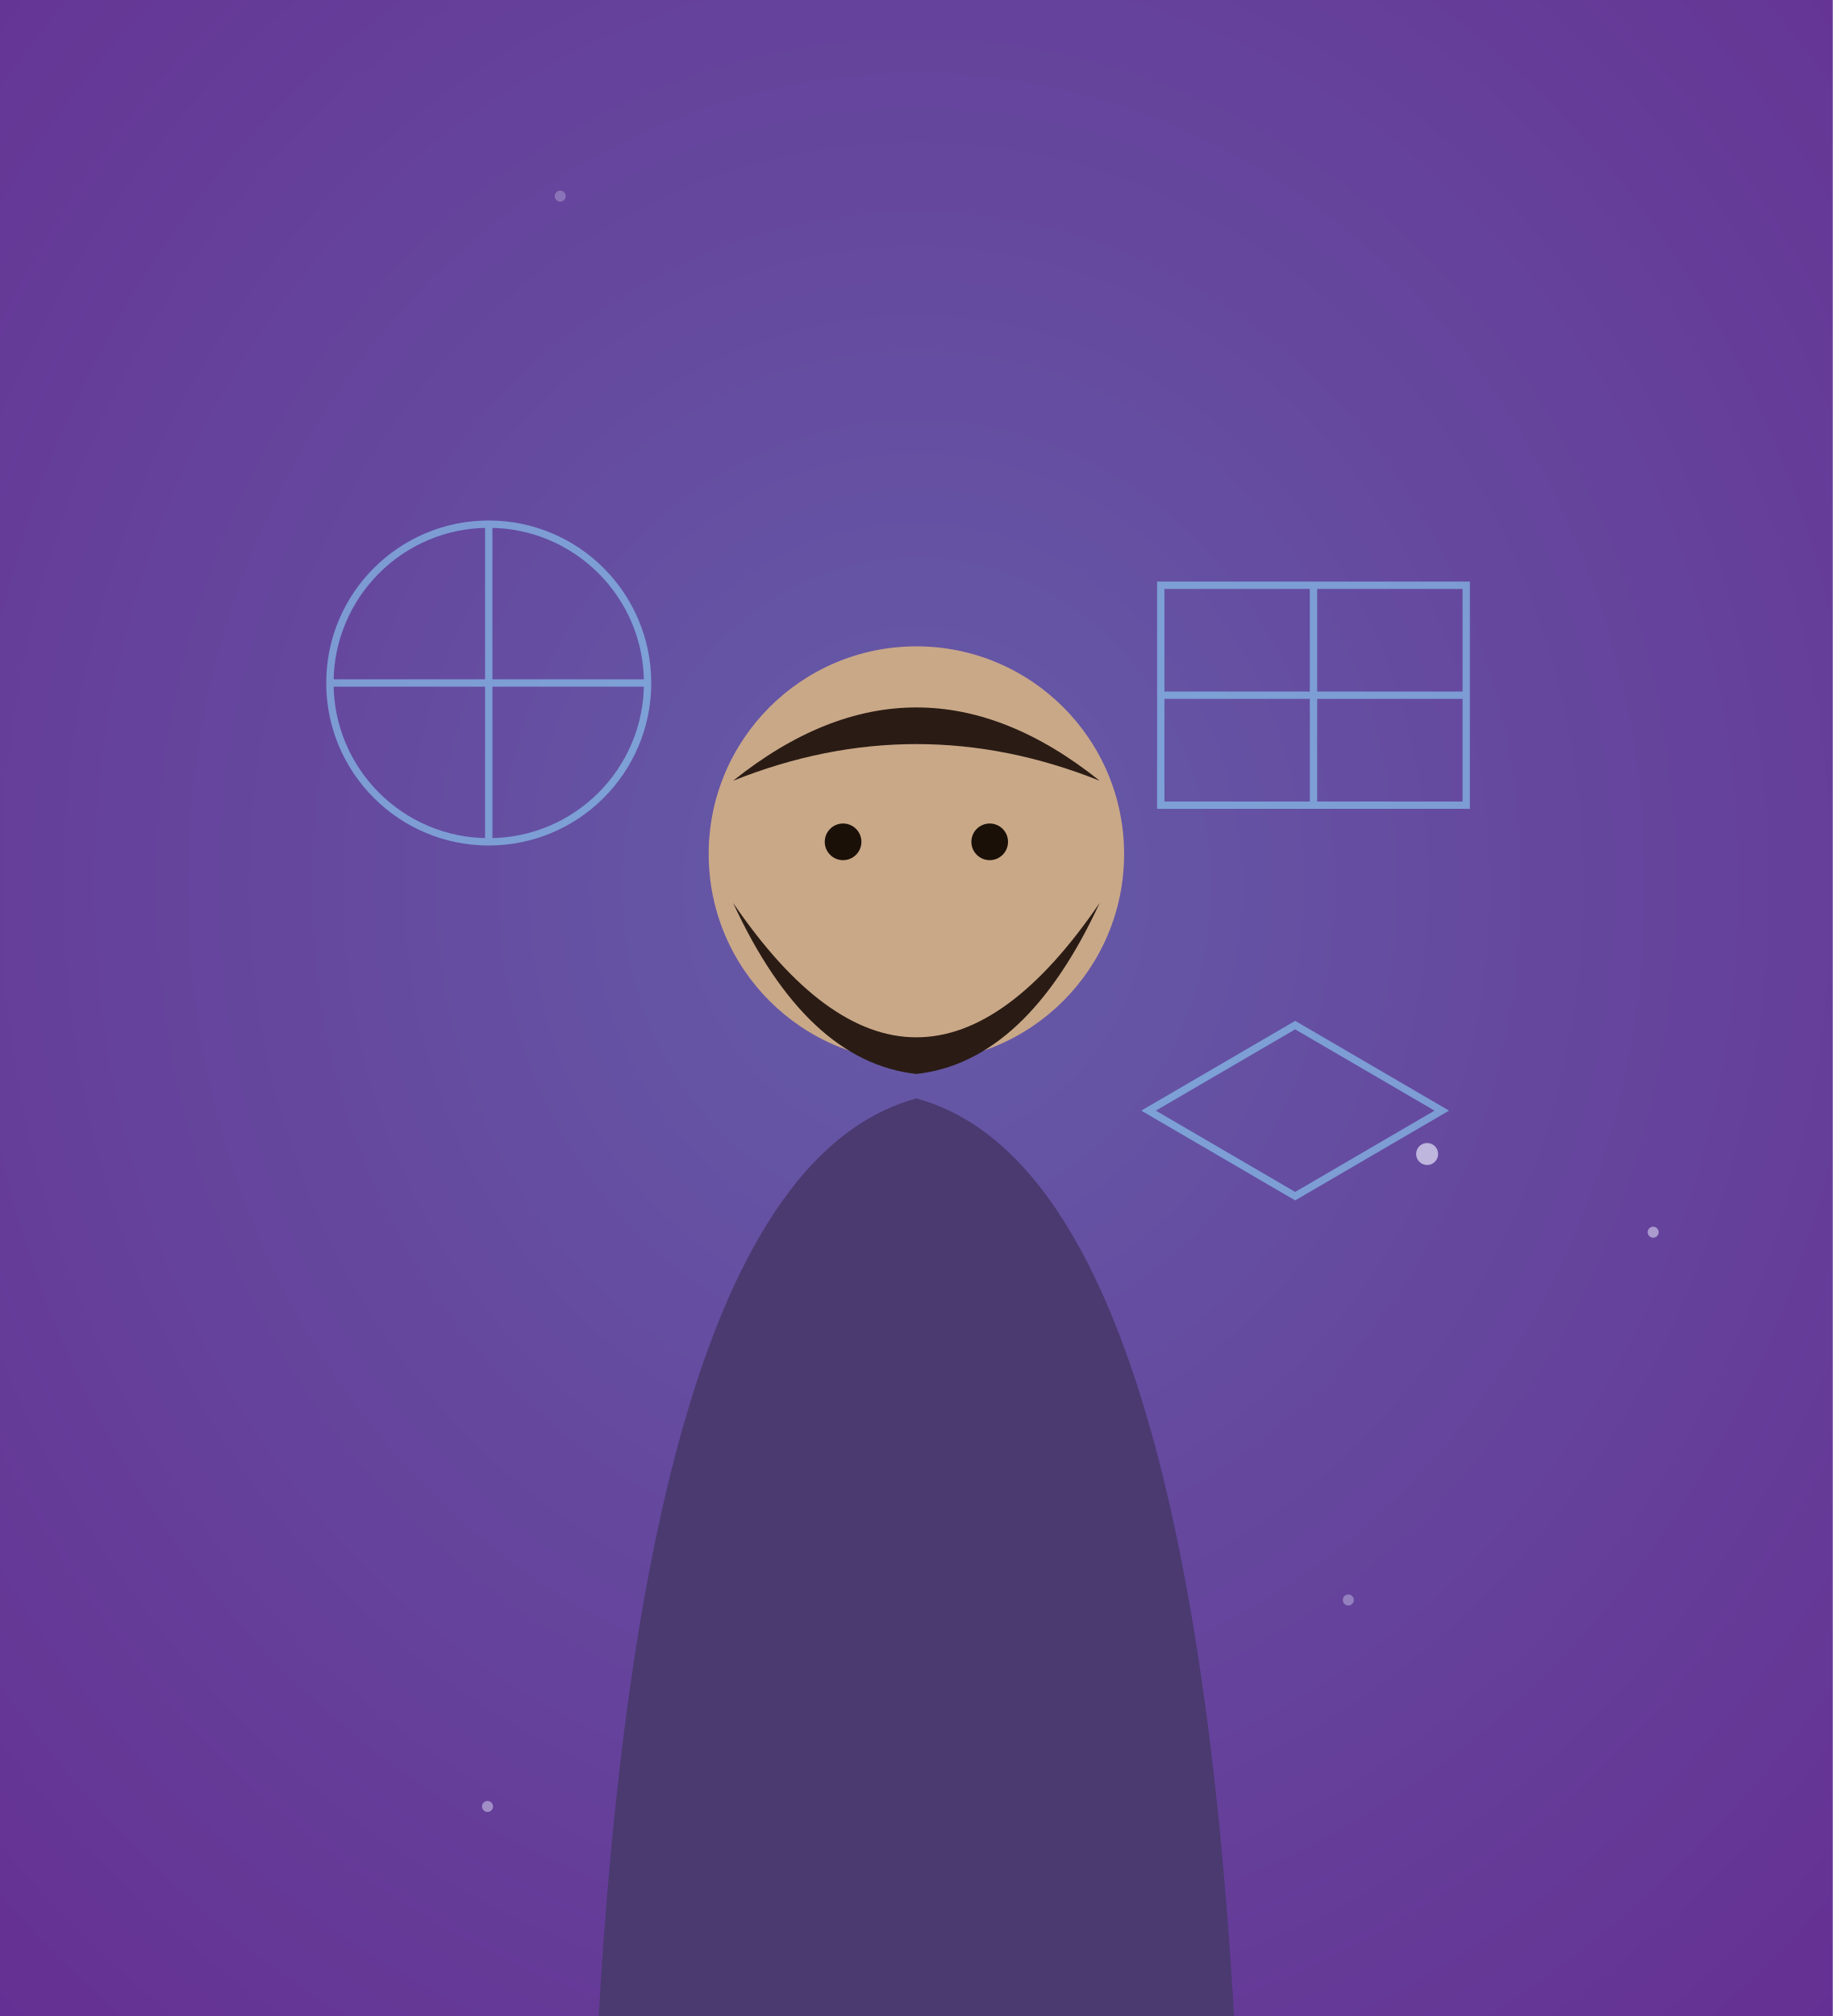
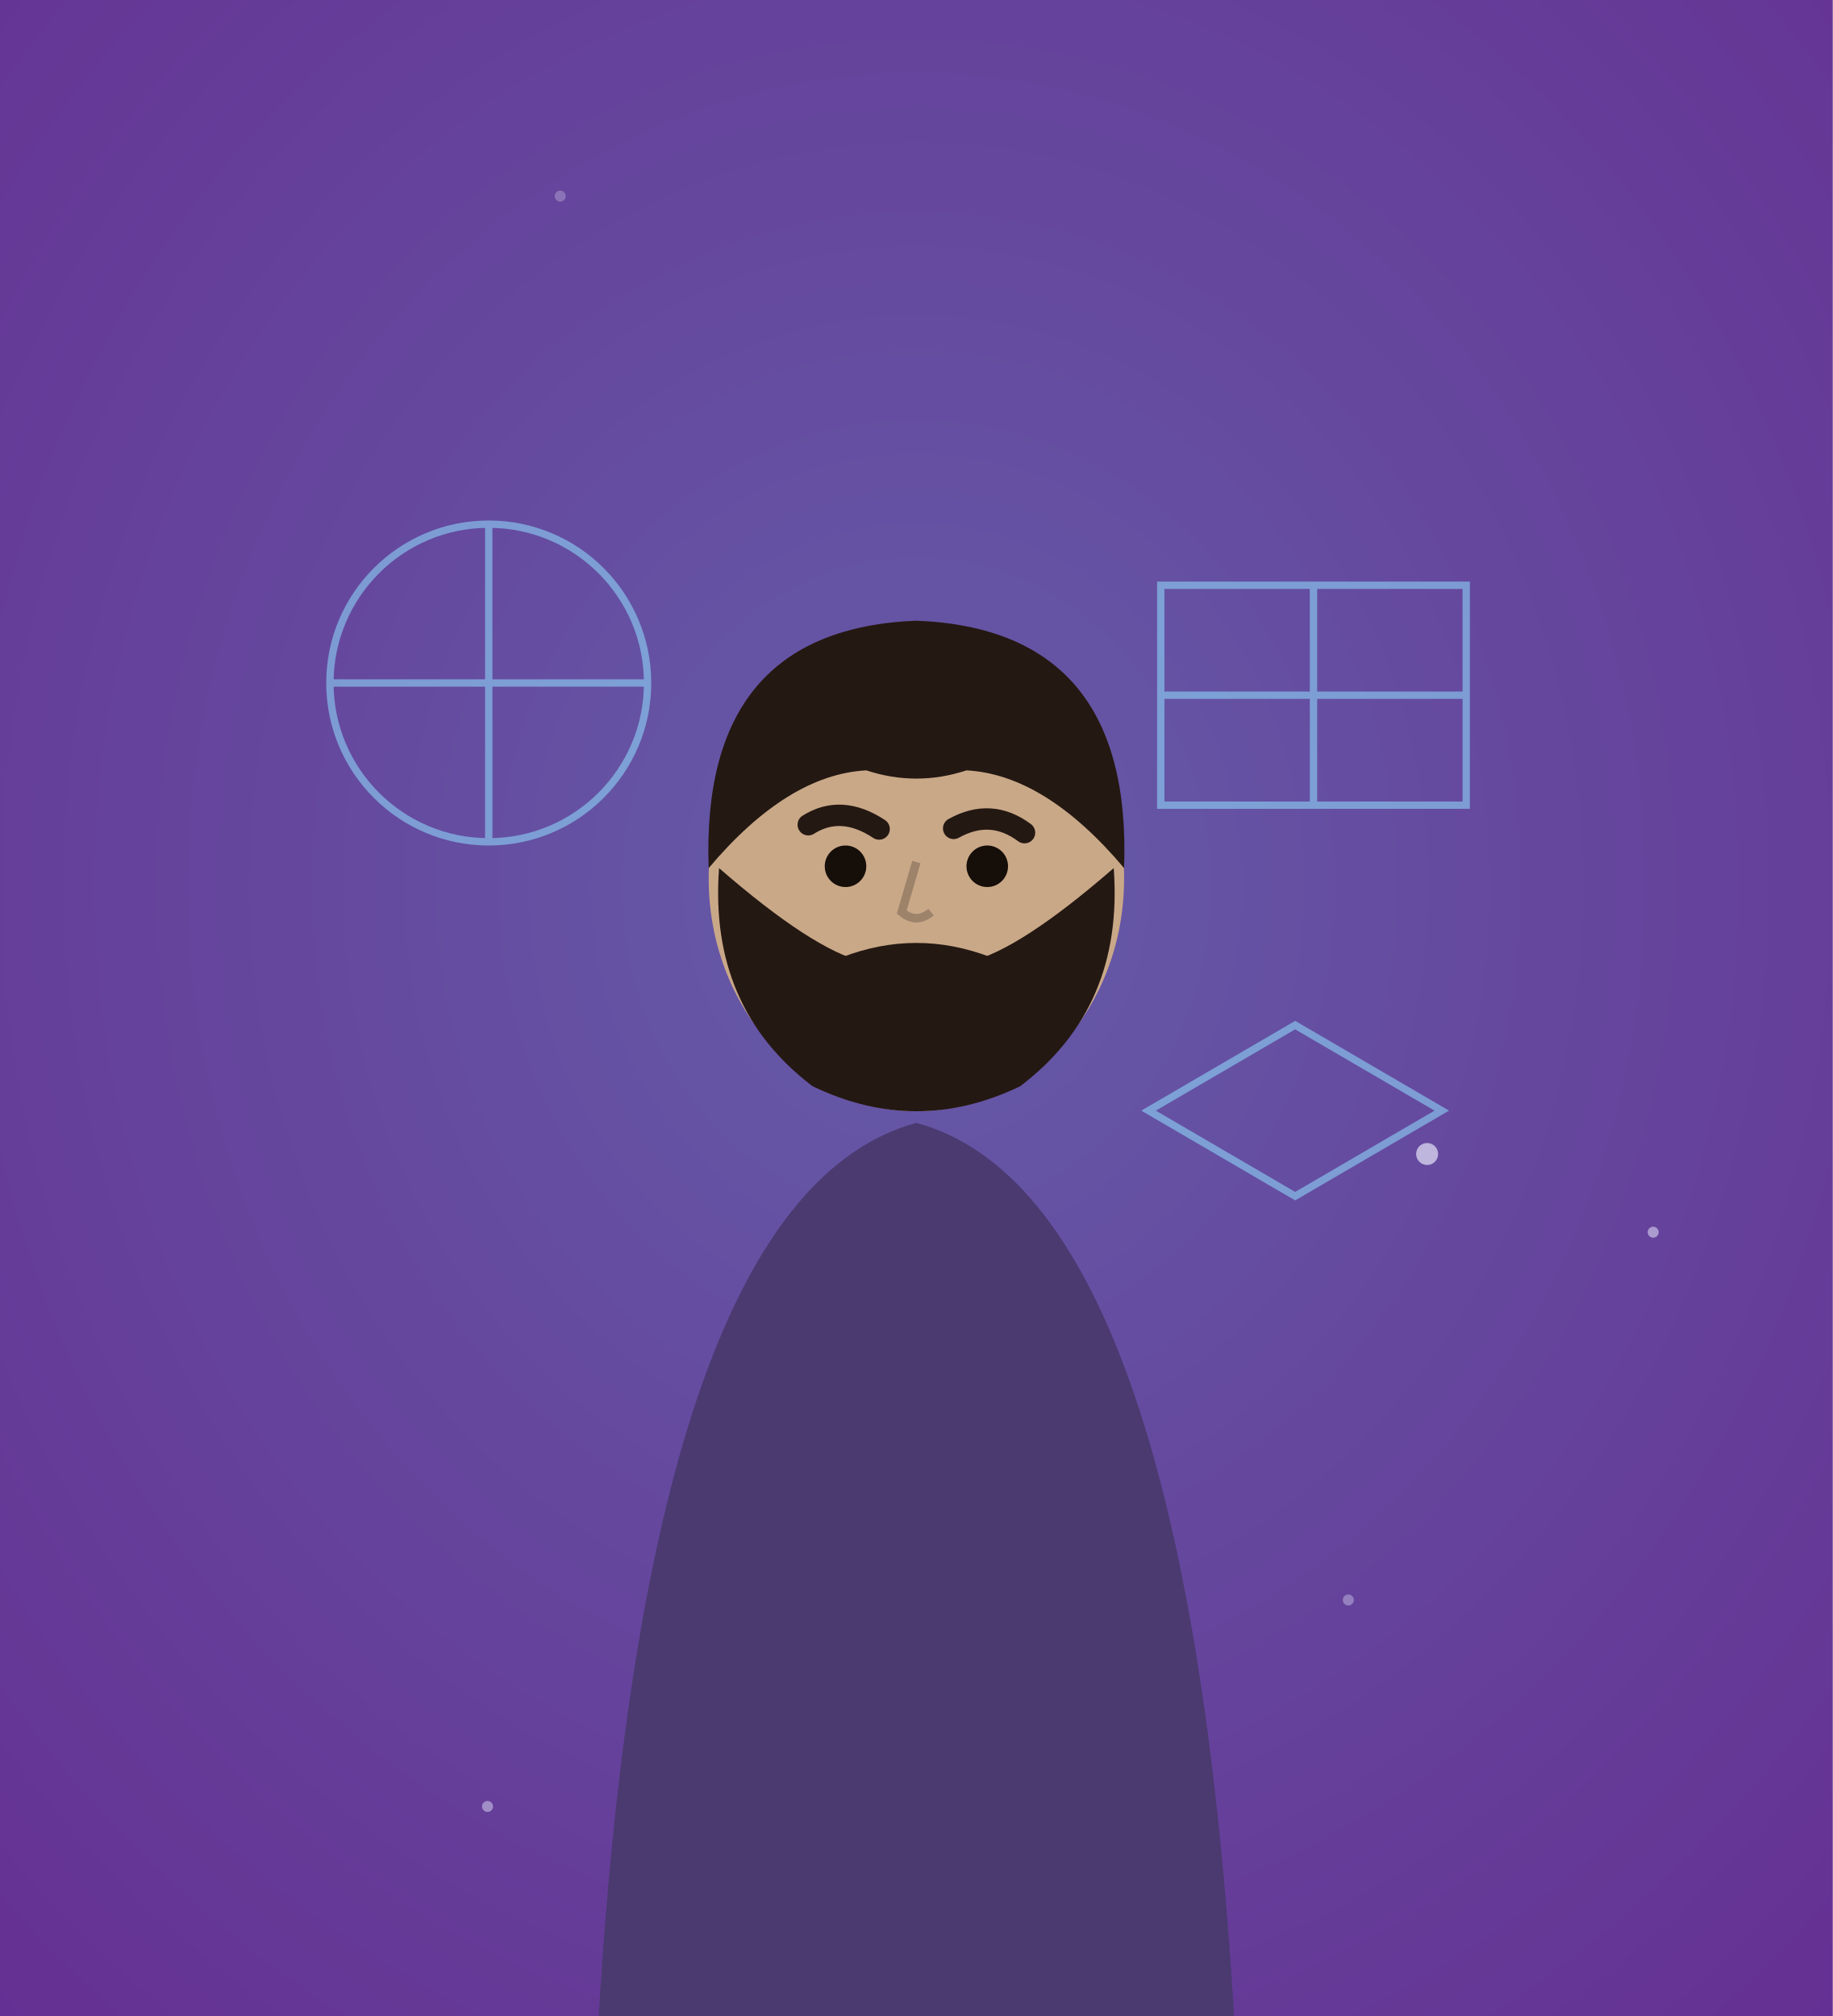
<svg xmlns="http://www.w3.org/2000/svg" viewBox="0 0 300 330" width="300" height="330">
  <defs>
    <radialGradient id="mc2-bg" cx="50%" cy="44%" r="80%">
      <stop offset="0%" stop-color="#655ca8" />
      <stop offset="100%" stop-color="#652d91" />
    </radialGradient>
  </defs>
  <rect width="300" height="330" fill="url(#mc2-bg)" />
  <circle cx="79.8" cy="295.7" r="0.9" fill="#eef0ff" opacity="0.45" />
  <circle cx="270.6" cy="201.7" r="0.9" fill="#eef0ff" opacity="0.51" />
  <circle cx="123.1" cy="257.1" r="0.9" fill="#eef0ff" opacity="0.59" />
  <circle cx="233.6" cy="188.9" r="1.8" fill="#eef0ff" opacity="0.65" />
  <circle cx="220.7" cy="261.9" r="0.9" fill="#eef0ff" opacity="0.35" />
  <circle cx="91.7" cy="32.1" r="0.9" fill="#eef0ff" opacity="0.27" />
  <g stroke="#8fe0ff" stroke-width="1.2" fill="none" opacity="0.55">
    <circle cx="80" cy="111.8" r="26" />
    <path d="M54,111.8 h52 M80,85.8 v52" />
    <rect x="190" y="95.8" width="50" height="36" />
    <path d="M190,113.8 h50 M215,95.8 v36" />
    <path d="M188,181.8 l24,-14 24,14 -24,14 z" />
  </g>
-   <path d="M98,330 Q106,191.8 150,179.8 Q194,191.8 202,330 Z" fill="#4a3a70" />
-   <circle cx="150" cy="139.8" r="34" fill="#c9a888" />
-   <path d="M120,147.8 Q150,191.8 180,147.8 Q168,173.8 150,175.8 Q132,173.8 120,147.8 Z" fill="#2a1c14" />
-   <path d="M120,127.8 Q150,103.8 180,127.8 Q150,115.8 120,127.8 Z" fill="#2a1c14" />
-   <circle cx="138" cy="137.8" r="3" fill="#1a1008" />
-   <circle cx="162" cy="137.8" r="3" fill="#1a1008" />
+   <path d="M98,330 Q106,195.8 150,183.8 Q194,195.8 202,330 Z" fill="#4a3a70" />
+   <ellipse cx="150" cy="143.8" rx="34" ry="38.1" fill="#c9a888" />
+   <path d="M116,142.1 Q114.6,103.0 150,101.6 Q185.4,103.0 184,142.1 Q171.1,126.8 158.2,126.1 Q150,128.8 141.8,126.1 Q128.9,126.8 116,142.1 Z" fill="#241812" />
+   <path d="M117.7,142.1 Q116.0,164.9 133.0,177.8 Q150,186.0 167.0,177.8 Q184.0,164.9 182.3,142.1 Q167.0,155.4 158.8,157.4 Q150,153.3 141.2,157.4 Q133.0,155.4 117.7,142.1 Z" fill="#241812" />
+   <path d="M137.8,156.7 Q150,152.0 162.2,156.7 Q150,160.8 137.8,156.7 Z" fill="#241812" />
+   <path d="M132.3,135.0 q5.4,-3.4 11.6,0.7" stroke="#241812" stroke-width="3.5" fill="none" stroke-linecap="round" />
+   <path d="M156.1,135.6 q6.1,-3.4 11.6,0.7" stroke="#241812" stroke-width="3.5" fill="none" stroke-linecap="round" />
+   <circle cx="138.4" cy="141.8" r="3.4" fill="#160e08" />
+   <circle cx="161.6" cy="141.8" r="3.4" fill="#160e08" />
+   <path d="M150,141.1 l-2.4,8.2 q2.4,2.0 4.8,0" stroke="#000" stroke-width="1.4" fill="none" opacity="0.22" />
</svg>
